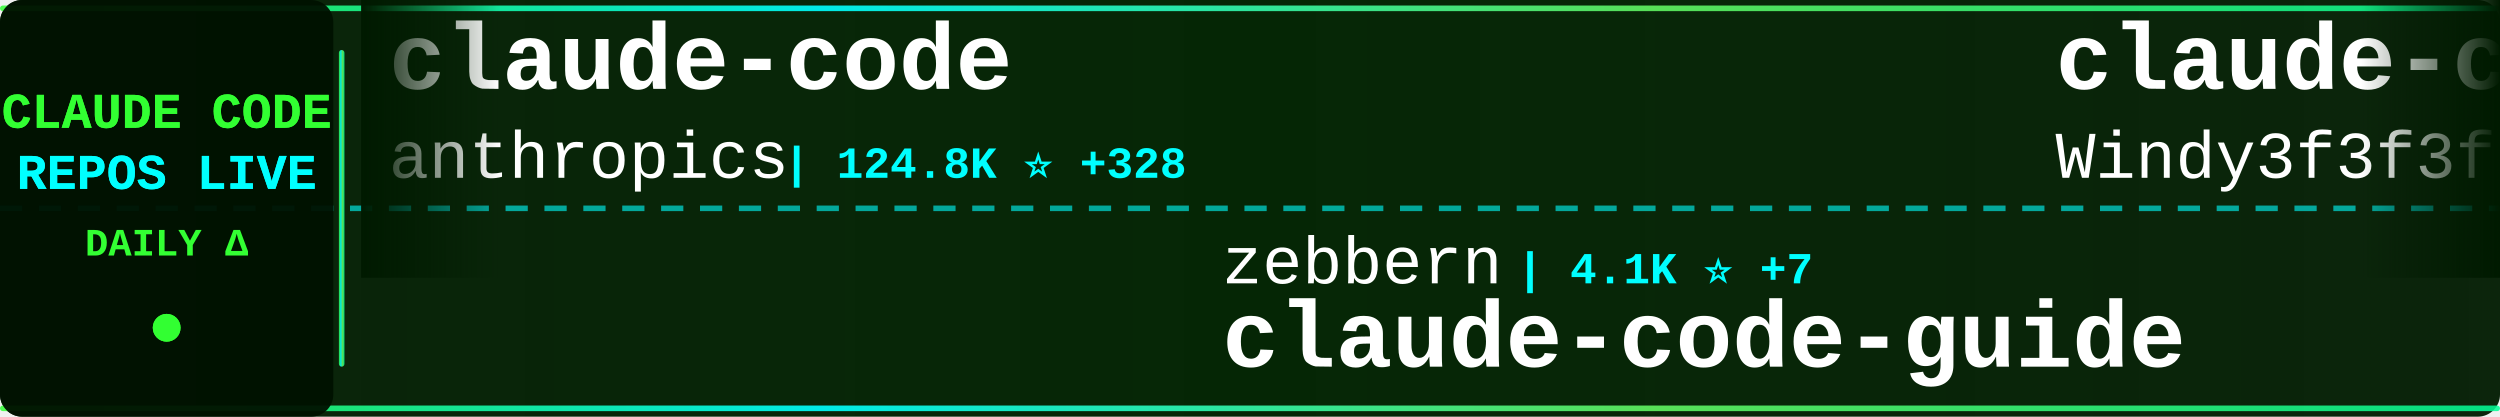
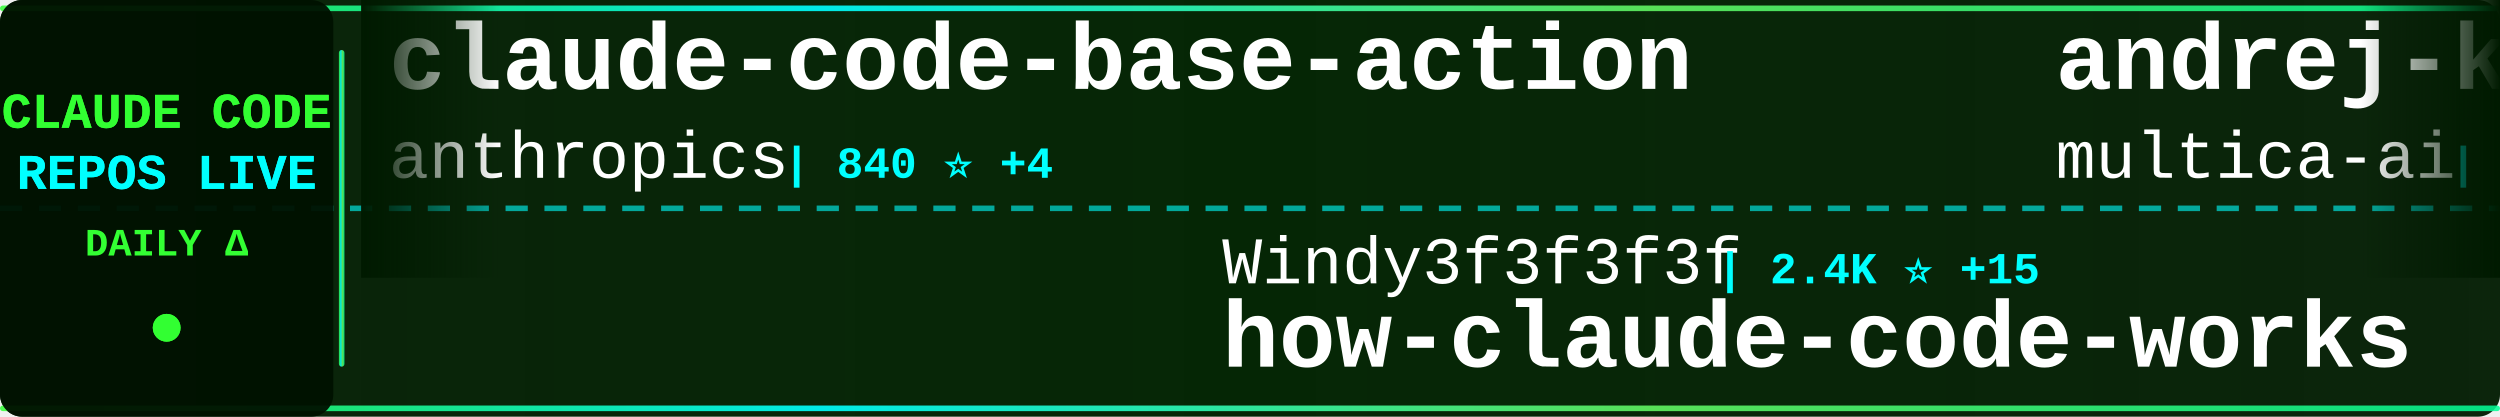
<svg xmlns="http://www.w3.org/2000/svg" width="900" height="150">
  <defs>
    <linearGradient id="tickerBg" x1="0%" y1="0%" x2="100%" y2="0%">
      <stop offset="0%" style="stop-color:#001a00;stop-opacity:0.95" />
      <stop offset="50%" style="stop-color:#002200;stop-opacity:0.98" />
      <stop offset="100%" style="stop-color:#001a00;stop-opacity:0.95" />
    </linearGradient>
    <linearGradient id="borderGrad" x1="0%" y1="0%" x2="100%" y2="0%">
      <stop offset="0%" style="stop-color:#33ff33;stop-opacity:0.85">
        <animate attributeName="stop-opacity" values="0.85;1;0.85" dur="2s" repeatCount="indefinite" />
      </stop>
      <stop offset="33%" style="stop-color:#00ffff;stop-opacity:0.9">
        <animate attributeName="stop-opacity" values="0.9;1;0.9" dur="2.2s" repeatCount="indefinite" />
      </stop>
      <stop offset="66%" style="stop-color:#66ff66;stop-opacity:0.85">
        <animate attributeName="stop-opacity" values="0.85;1;0.85" dur="1.8s" repeatCount="indefinite" />
      </stop>
      <stop offset="100%" style="stop-color:#00ff99;stop-opacity:0.85">
        <animate attributeName="stop-opacity" values="0.85;1;0.85" dur="2s" repeatCount="indefinite" />
      </stop>
    </linearGradient>
    <filter id="textGlow">
      <feGaussianBlur stdDeviation="0.1" result="coloredBlur" />
      <feMerge>
        <feMergeNode in="coloredBlur" />
        <feMergeNode in="SourceGraphic" />
      </feMerge>
    </filter>
    <filter id="metricGlow">
      <feGaussianBlur stdDeviation="0.2" result="coloredBlur" />
      <feMerge>
        <feMergeNode in="coloredBlur" />
        <feMergeNode in="SourceGraphic" />
      </feMerge>
    </filter>
    <linearGradient id="leftFade" x1="0%" y1="0%" x2="100%" y2="0%">
      <stop offset="0%" style="stop-color:#001a00;stop-opacity:1" />
      <stop offset="100%" style="stop-color:#001a00;stop-opacity:0" />
    </linearGradient>
    <linearGradient id="rightFade" x1="0%" y1="0%" x2="100%" y2="0%">
      <stop offset="0%" style="stop-color:#001a00;stop-opacity:0" />
      <stop offset="100%" style="stop-color:#001a00;stop-opacity:1" />
    </linearGradient>
  </defs>
  <rect width="900" height="150" fill="url(#tickerBg)" rx="8" />
  <rect x="0" y="2" width="900" height="2" fill="url(#borderGrad)" rx="1" />
  <rect x="0" y="146" width="900" height="2" fill="url(#borderGrad)" rx="1" />
  <line x1="0" y1="75" x2="900" y2="75" stroke="#00ffff" stroke-width="2" stroke-dasharray="8 6" opacity="0.6" />
  <rect x="0" y="0" width="120" height="150" fill="#001100" opacity="0.95" rx="8" />
  <text x="60" y="46" font-family="'Courier New', monospace" font-size="18" font-weight="bold" fill="#33ff33" text-anchor="middle" filter="url(#textGlow)">
    CLAUDE CODE
  </text>
  <text x="60" y="68" font-family="'Courier New', monospace" font-size="18" font-weight="bold" fill="#00ffff" text-anchor="middle" filter="url(#textGlow)">
    REPOS LIVE
  </text>
  <text x="60" y="92" font-family="'Courier New', monospace" font-size="14" font-weight="bold" fill="#33ff33" text-anchor="middle">
    DAILY Δ
  </text>
  <circle cx="60" cy="118" r="5" fill="#33ff33" filter="url(#metricGlow)">
    <animate attributeName="r" values="4;6;4" dur="1.5s" repeatCount="indefinite" />
    <animate attributeName="opacity" values="0.6;1;0.6" dur="1.5s" repeatCount="indefinite" />
  </circle>
  <rect x="122" y="18" width="2" height="114" fill="url(#borderGrad)" rx="1" />
  <clipPath id="tickerClip">
    <rect x="130" y="0" width="770" height="150" />
  </clipPath>
  <g clip-path="url(#tickerClip)">
    <g id="tickerItems">
      <animateTransform attributeName="transform" attributeType="XML" type="translate" from="0 0" to="-3000 0" dur="54s" repeatCount="indefinite" />
      <g transform="translate(0, 0)">
-         <text x="140" y="32" font-family="'Courier New', monospace" font-size="34" font-weight="bold" fill="#ffffff">claude-code</text>
+         <text x="140" y="32" font-family="'Courier New', monospace" font-size="34" font-weight="bold" fill="#ffffff">claude-code-base-action</text>
        <text x="140" y="64" font-family="'Courier New', monospace" font-size="24" font-weight="normal" fill="#ffffff" opacity="1.0">anthropics</text>
-         <text x="282" y="64" font-family="'Courier New', monospace" font-size="16" font-weight="bold" fill="#00ffff"> | 124.8K ⭐ +328</text>
+         <text x="282" y="64" font-family="'Courier New', monospace" font-size="16" font-weight="bold" fill="#00ffff"> | 840 ⭐ +4</text>
      </g>
      <g transform="translate(300, 0)">
-         <text x="140" y="102" font-family="'Courier New', monospace" font-size="24" font-weight="normal" fill="#ffffff" opacity="1.0">zebbern</text>
-         <text x="246" y="102" font-family="'Courier New', monospace" font-size="16" font-weight="bold" fill="#00ffff"> | 4.1K ⭐ +7</text>
-         <text x="140" y="132" font-family="'Courier New', monospace" font-size="34" font-weight="bold" fill="#ffffff">claude-code-guide</text>
+         <text x="140" y="102" font-family="'Courier New', monospace" font-size="24" font-weight="normal" fill="#ffffff" opacity="1.0">Windy3f3f3f3f</text>
+         <text x="318" y="102" font-family="'Courier New', monospace" font-size="16" font-weight="bold" fill="#00ffff"> | 2.4K ⭐ +15</text>
+         <text x="140" y="132" font-family="'Courier New', monospace" font-size="34" font-weight="bold" fill="#ffffff">how-claude-code-works</text>
      </g>
      <g transform="translate(600, 0)">
-         <text x="140" y="32" font-family="'Courier New', monospace" font-size="34" font-weight="bold" fill="#ffffff">claude-code-from-scratch</text>
-         <text x="140" y="64" font-family="'Courier New', monospace" font-size="24" font-weight="normal" fill="#ffffff" opacity="1.0">Windy3f3f3f3f</text>
-         <text x="318" y="64" font-family="'Courier New', monospace" font-size="16" font-weight="bold" fill="#00ffff"> | 1.2K ⭐ +16</text>
+         <text x="140" y="32" font-family="'Courier New', monospace" font-size="34" font-weight="bold" fill="#ffffff">andrej-karpathy-skills</text>
+         <text x="140" y="64" font-family="'Courier New', monospace" font-size="24" font-weight="normal" fill="#ffffff" opacity="1.0">multica-ai</text>
+         <text x="282" y="64" font-family="'Courier New', monospace" font-size="16" font-weight="bold" fill="#00ffff"> | 137.4K ⭐ +1.9K</text>
      </g>
      <g transform="translate(900, 0)">
-         <text x="140" y="102" font-family="'Courier New', monospace" font-size="24" font-weight="normal" fill="#ffffff" opacity="1.0">huangserva</text>
-         <text x="282" y="102" font-family="'Courier New', monospace" font-size="16" font-weight="bold" fill="#00ffff"> | 586 ⭐ +1</text>
-         <text x="140" y="132" font-family="'Courier New', monospace" font-size="34" font-weight="bold" fill="#ffffff">claude-code-cli</text>
+         <text x="140" y="102" font-family="'Courier New', monospace" font-size="24" font-weight="normal" fill="#ffffff" opacity="1.0">feiskyer</text>
+         <text x="258" y="102" font-family="'Courier New', monospace" font-size="16" font-weight="bold" fill="#00ffff"> | 1.5K ⭐ +2</text>
+         <text x="140" y="132" font-family="'Courier New', monospace" font-size="34" font-weight="bold" fill="#ffffff">claude-code-settings</text>
      </g>
      <g transform="translate(1200, 0)">
-         <text x="140" y="32" font-family="'Courier New', monospace" font-size="34" font-weight="bold" fill="#ffffff">claude-code-showcase</text>
-         <text x="140" y="64" font-family="'Courier New', monospace" font-size="24" font-weight="normal" fill="#ffffff" opacity="1.0">ChrisWiles</text>
-         <text x="282" y="64" font-family="'Courier New', monospace" font-size="16" font-weight="bold" fill="#00ffff"> | 5.9K ⭐ +4</text>
+         <text x="140" y="32" font-family="'Courier New', monospace" font-size="34" font-weight="bold" fill="#ffffff">claude-code-book</text>
+         <text x="140" y="64" font-family="'Courier New', monospace" font-size="24" font-weight="normal" fill="#ffffff" opacity="1.0">lintsinghua</text>
+         <text x="294" y="64" font-family="'Courier New', monospace" font-size="16" font-weight="bold" fill="#00ffff"> | 3.3K ⭐ +20</text>
      </g>
      <g transform="translate(1500, 0)">
-         <text x="140" y="102" font-family="'Courier New', monospace" font-size="24" font-weight="normal" fill="#ffffff" opacity="1.0">hangsman</text>
-         <text x="258" y="102" font-family="'Courier New', monospace" font-size="16" font-weight="bold" fill="#00ffff"> | 780 ⭐</text>
-         <text x="140" y="132" font-family="'Courier New', monospace" font-size="34" font-weight="bold" fill="#ffffff">claude-code-source</text>
+         <text x="140" y="102" font-family="'Courier New', monospace" font-size="24" font-weight="normal" fill="#ffffff" opacity="1.0">frankbria</text>
+         <text x="270" y="102" font-family="'Courier New', monospace" font-size="16" font-weight="bold" fill="#00ffff"> | 9.2K ⭐ +4</text>
+         <text x="140" y="132" font-family="'Courier New', monospace" font-size="34" font-weight="bold" fill="#ffffff">ralph-claude-code</text>
      </g>
      <g transform="translate(1800, 0)">
-         <text x="140" y="32" font-family="'Courier New', monospace" font-size="34" font-weight="bold" fill="#ffffff">claude-code</text>
-         <text x="140" y="64" font-family="'Courier New', monospace" font-size="24" font-weight="normal" fill="#ffffff" opacity="1.0">jarmuine</text>
-         <text x="258" y="64" font-family="'Courier New', monospace" font-size="16" font-weight="bold" fill="#00ffff"> | 2.1K ⭐</text>
+         <text x="140" y="32" font-family="'Courier New', monospace" font-size="34" font-weight="bold" fill="#ffffff">claude-code-local</text>
+         <text x="140" y="64" font-family="'Courier New', monospace" font-size="24" font-weight="normal" fill="#ffffff" opacity="1.0">nicedreamzapp</text>
+         <text x="318" y="64" font-family="'Courier New', monospace" font-size="16" font-weight="bold" fill="#00ffff"> | 2.6K ⭐ +4</text>
      </g>
      <g transform="translate(2100, 0)">
-         <text x="140" y="102" font-family="'Courier New', monospace" font-size="24" font-weight="normal" fill="#ffffff" opacity="1.0">alirezarezvani</text>
-         <text x="330" y="102" font-family="'Courier New', monospace" font-size="16" font-weight="bold" fill="#00ffff"> | 15.4K ⭐ +166</text>
-         <text x="140" y="132" font-family="'Courier New', monospace" font-size="34" font-weight="bold" fill="#ffffff">claude-skills</text>
+         <text x="140" y="102" font-family="'Courier New', monospace" font-size="24" font-weight="normal" fill="#ffffff" opacity="1.0">sickn33</text>
+         <text x="246" y="102" font-family="'Courier New', monospace" font-size="16" font-weight="bold" fill="#00ffff"> | 38.0K ⭐ +121</text>
+         <text x="140" y="132" font-family="'Courier New', monospace" font-size="34" font-weight="bold" fill="#ffffff">antigravity-awesome-skil...</text>
      </g>
      <g transform="translate(2400, 0)">
-         <text x="140" y="32" font-family="'Courier New', monospace" font-size="34" font-weight="bold" fill="#ffffff">oh-my-claudecode</text>
-         <text x="140" y="64" font-family="'Courier New', monospace" font-size="24" font-weight="normal" fill="#ffffff" opacity="1.0">Yeachan-Heo</text>
-         <text x="294" y="64" font-family="'Courier New', monospace" font-size="16" font-weight="bold" fill="#00ffff"> | 34.2K ⭐ +113</text>
+         <text x="140" y="32" font-family="'Courier New', monospace" font-size="34" font-weight="bold" fill="#ffffff">awesome-claude-code-tool...</text>
+         <text x="140" y="64" font-family="'Courier New', monospace" font-size="24" font-weight="normal" fill="#ffffff" opacity="1.0">rohitg00</text>
+         <text x="258" y="64" font-family="'Courier New', monospace" font-size="16" font-weight="bold" fill="#00ffff"> | 1.7K ⭐ +19</text>
      </g>
      <g transform="translate(2700, 0)">
-         <text x="140" y="102" font-family="'Courier New', monospace" font-size="24" font-weight="normal" fill="#ffffff" opacity="1.0">FlorianBruniaux</text>
-         <text x="342" y="102" font-family="'Courier New', monospace" font-size="16" font-weight="bold" fill="#00ffff"> | 4.4K ⭐ +24</text>
-         <text x="140" y="132" font-family="'Courier New', monospace" font-size="34" font-weight="bold" fill="#ffffff">claude-code-ultimate-gui...</text>
+         <text x="140" y="102" font-family="'Courier New', monospace" font-size="24" font-weight="normal" fill="#ffffff" opacity="1.0">davila7</text>
+         <text x="246" y="102" font-family="'Courier New', monospace" font-size="16" font-weight="bold" fill="#00ffff"> | 27.4K ⭐ +20</text>
+         <text x="140" y="132" font-family="'Courier New', monospace" font-size="34" font-weight="bold" fill="#ffffff">claude-code-templates</text>
      </g>
      <g transform="translate(3000, 0)">
-         <text x="140" y="32" font-family="'Courier New', monospace" font-size="34" font-weight="bold" fill="#ffffff">claude-code</text>
+         <text x="140" y="32" font-family="'Courier New', monospace" font-size="34" font-weight="bold" fill="#ffffff">claude-code-base-action</text>
        <text x="140" y="64" font-family="'Courier New', monospace" font-size="24" font-weight="normal" fill="#ffffff" opacity="1.0">anthropics</text>
-         <text x="282" y="64" font-family="'Courier New', monospace" font-size="16" font-weight="bold" fill="#00ffff"> | 124.8K ⭐ +328</text>
+         <text x="282" y="64" font-family="'Courier New', monospace" font-size="16" font-weight="bold" fill="#00ffff"> | 840 ⭐ +4</text>
      </g>
      <g transform="translate(3300, 0)">
-         <text x="140" y="102" font-family="'Courier New', monospace" font-size="24" font-weight="normal" fill="#ffffff" opacity="1.0">zebbern</text>
-         <text x="246" y="102" font-family="'Courier New', monospace" font-size="16" font-weight="bold" fill="#00ffff"> | 4.1K ⭐ +7</text>
-         <text x="140" y="132" font-family="'Courier New', monospace" font-size="34" font-weight="bold" fill="#ffffff">claude-code-guide</text>
+         <text x="140" y="102" font-family="'Courier New', monospace" font-size="24" font-weight="normal" fill="#ffffff" opacity="1.0">Windy3f3f3f3f</text>
+         <text x="318" y="102" font-family="'Courier New', monospace" font-size="16" font-weight="bold" fill="#00ffff"> | 2.4K ⭐ +15</text>
+         <text x="140" y="132" font-family="'Courier New', monospace" font-size="34" font-weight="bold" fill="#ffffff">how-claude-code-works</text>
      </g>
      <g transform="translate(3600, 0)">
-         <text x="140" y="32" font-family="'Courier New', monospace" font-size="34" font-weight="bold" fill="#ffffff">claude-code-from-scratch</text>
-         <text x="140" y="64" font-family="'Courier New', monospace" font-size="24" font-weight="normal" fill="#ffffff" opacity="1.0">Windy3f3f3f3f</text>
-         <text x="318" y="64" font-family="'Courier New', monospace" font-size="16" font-weight="bold" fill="#00ffff"> | 1.2K ⭐ +16</text>
+         <text x="140" y="32" font-family="'Courier New', monospace" font-size="34" font-weight="bold" fill="#ffffff">andrej-karpathy-skills</text>
+         <text x="140" y="64" font-family="'Courier New', monospace" font-size="24" font-weight="normal" fill="#ffffff" opacity="1.0">multica-ai</text>
+         <text x="282" y="64" font-family="'Courier New', monospace" font-size="16" font-weight="bold" fill="#00ffff"> | 137.4K ⭐ +1.9K</text>
      </g>
      <g transform="translate(3900, 0)">
-         <text x="140" y="102" font-family="'Courier New', monospace" font-size="24" font-weight="normal" fill="#ffffff" opacity="1.0">huangserva</text>
-         <text x="282" y="102" font-family="'Courier New', monospace" font-size="16" font-weight="bold" fill="#00ffff"> | 586 ⭐ +1</text>
-         <text x="140" y="132" font-family="'Courier New', monospace" font-size="34" font-weight="bold" fill="#ffffff">claude-code-cli</text>
+         <text x="140" y="102" font-family="'Courier New', monospace" font-size="24" font-weight="normal" fill="#ffffff" opacity="1.0">feiskyer</text>
+         <text x="258" y="102" font-family="'Courier New', monospace" font-size="16" font-weight="bold" fill="#00ffff"> | 1.5K ⭐ +2</text>
+         <text x="140" y="132" font-family="'Courier New', monospace" font-size="34" font-weight="bold" fill="#ffffff">claude-code-settings</text>
      </g>
    </g>
  </g>
  <rect x="130" y="0" width="50" height="100" fill="url(#leftFade)" />
  <rect x="850" y="0" width="50" height="100" fill="url(#rightFade)" />
</svg>
